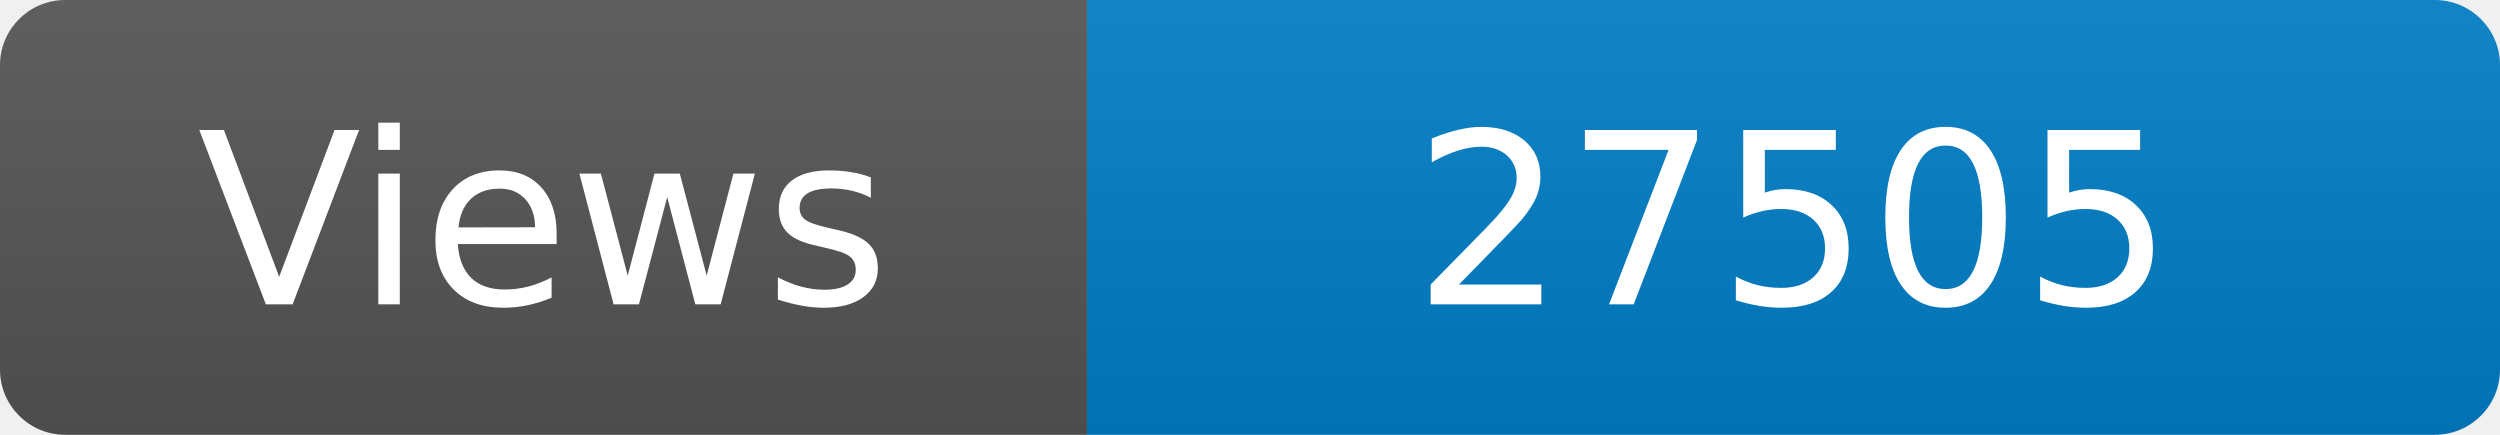
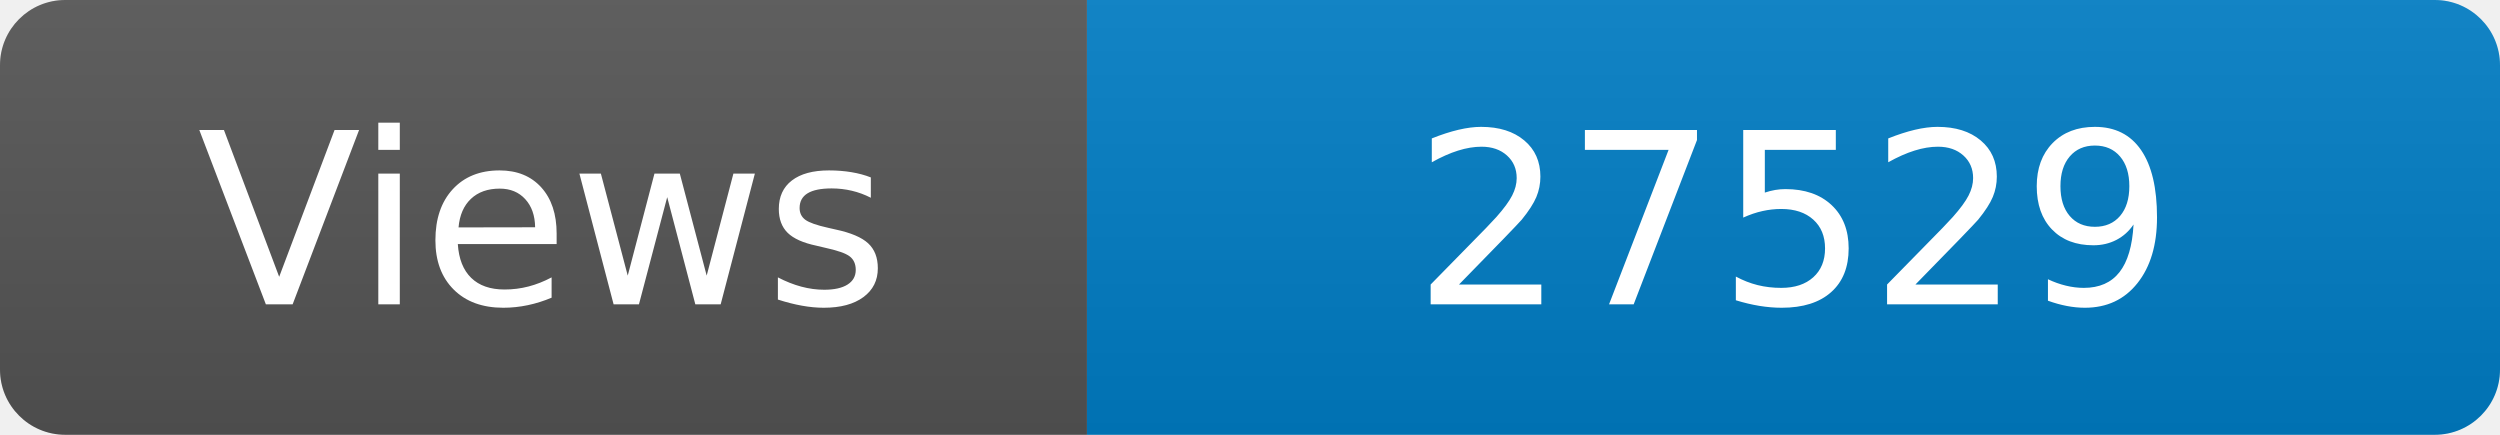
<svg xmlns="http://www.w3.org/2000/svg" width="115" height="20" role="img" aria-label="Maintained?: yes">
  <linearGradient id="s" x2="0" y2="100%">
    <stop offset="0" stop-color="#bbb" stop-opacity=".1" />
    <stop offset="1" stop-opacity=".1" />
  </linearGradient>
  <clipPath id="r">
    <rect width="115" height="20" rx="3" fill="#fff" />
  </clipPath>
  <g clip-path="url(#r)">
    <rect width="50" height="20" fill="#555" />
    <rect x="50" width="160" height="20" fill="#007ec6" />
    <rect width="115" height="20" fill="url(#s)" />
  </g>
  <g fill="#fff" text-anchor="middle" font-family="Verdana,Geneva,DejaVu Sans,sans-serif" font-size="110">
    <text x="250" y="140" transform="scale(.1)" fill="#fff">Views</text>
-     <text x="825" y="140" transform="scale(.1)" fill="#fff">27505</text>
+     <text x="825" y="140" transform="scale(.1)" fill="#fff">27529</text>
  </g>
</svg>
